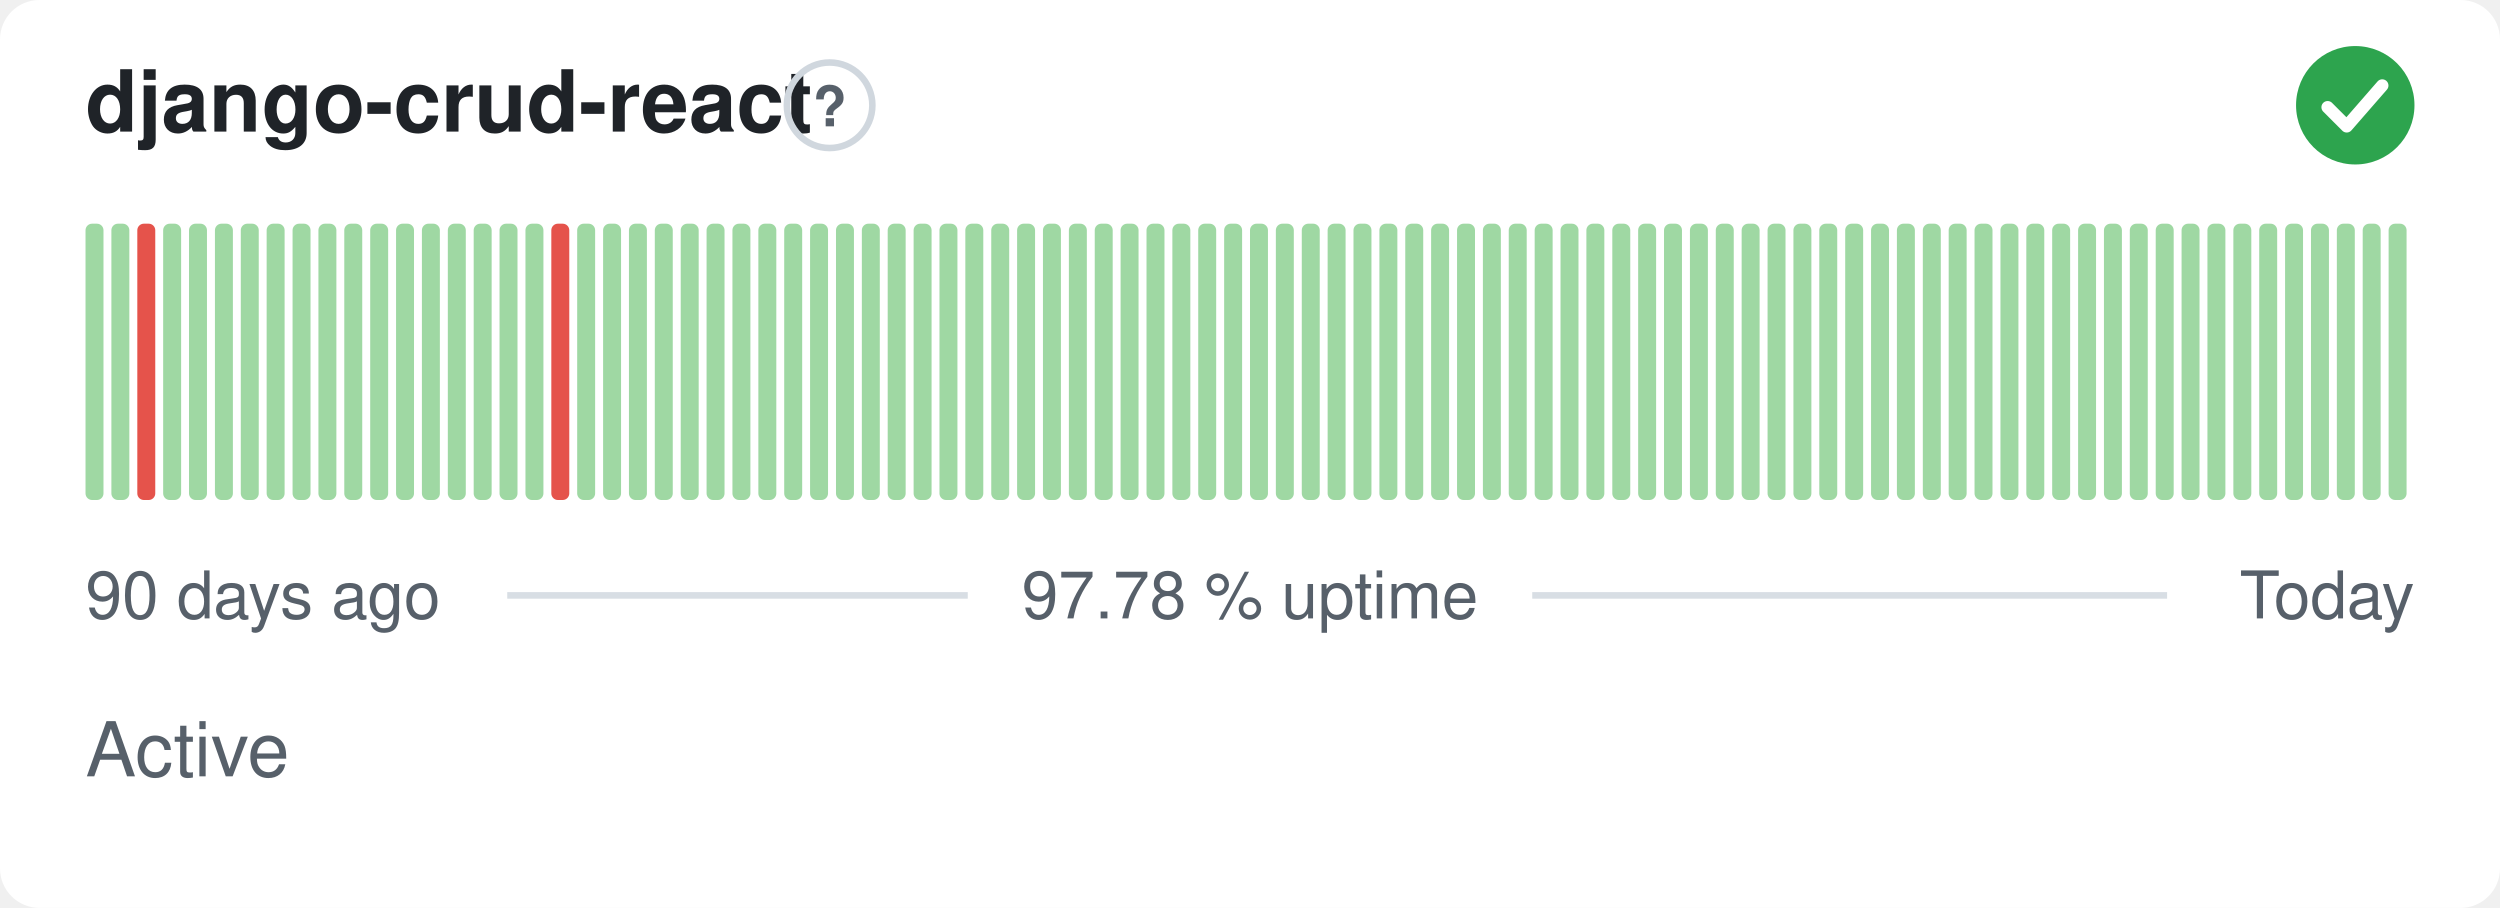
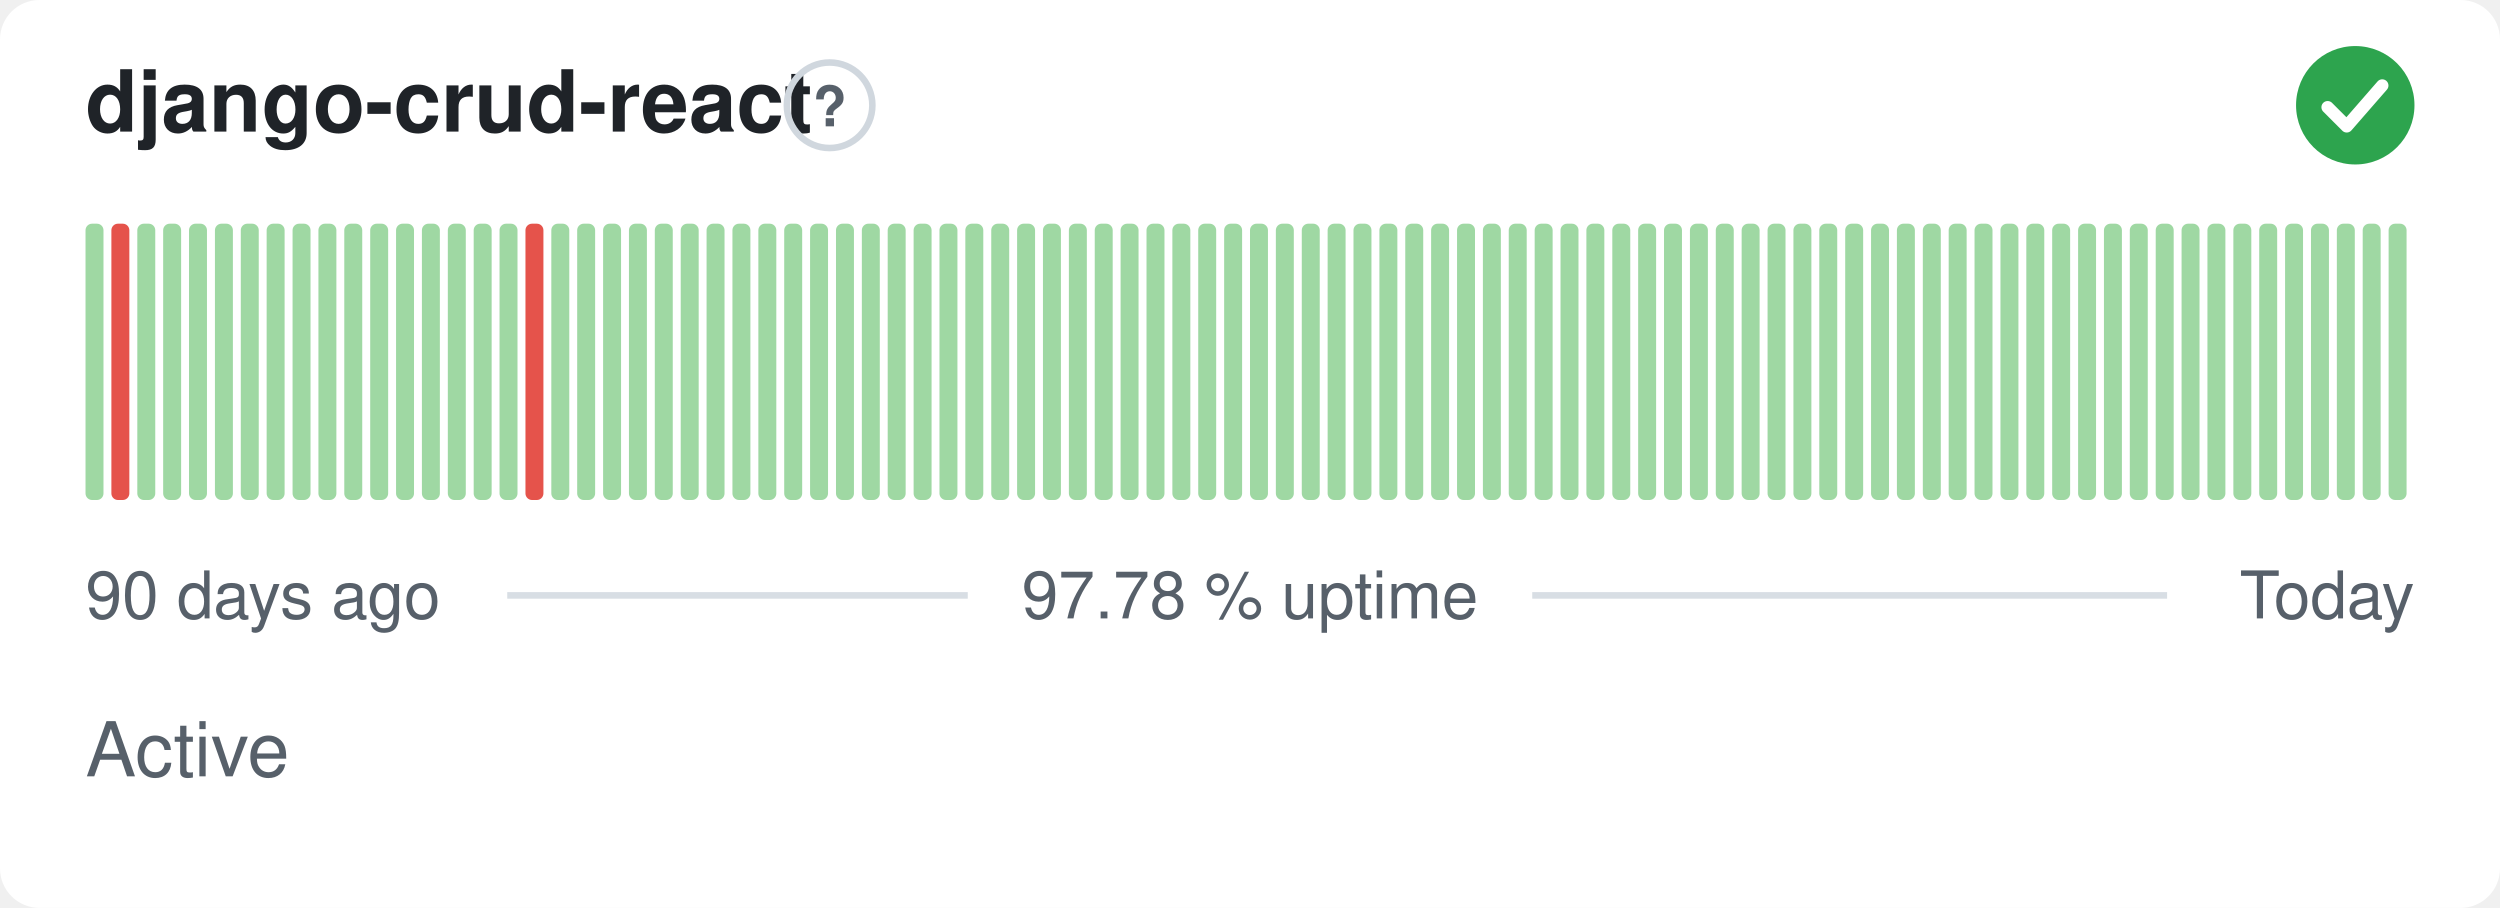
<svg xmlns="http://www.w3.org/2000/svg" width="380" height="138" viewBox="0 0 380 138" role="img" aria-label="django-crud-react: Active, 97.78 % uptime over the last 90 days" font-family="-apple-system,BlinkMacSystemFont,'Segoe UI',Helvetica,Arial,sans-serif">
  <style>
    @media (prefers-color-scheme: dark) {
      .bg { fill: #0d1117 }
      .title { fill: #e6edf3 }
      .muted { fill: #8b949e }
      .hint { stroke: #30363d }
      .rule { stroke: #30363d }
      .nodata { fill: #21262d }
    }
  </style>
  <rect class="bg" width="380" height="138" rx="6" fill="#ffffff" />
  <text class="title" x="13" y="20" font-size="13" font-weight="600" fill="#1f2328">django-crud-react</text>
  <circle class="hint" cx="126.1" cy="16" r="6.5" fill="none" stroke="#d0d7de" stroke-width="1" />
  <text class="muted" x="126.1" y="19.2" text-anchor="middle" font-size="8.5" font-weight="700" fill="#57606a">?</text>
  <circle cx="358" cy="16" r="9" fill="#2da44e" />
  <path d="M353.80 16.30l2.90 2.90 5.40 -6.20" fill="none" stroke="#fff" stroke-width="1.89" stroke-linecap="round" stroke-linejoin="round" />
  <rect x="13.00" y="34.00" width="2.73" height="42.00" rx="1" fill="#9fd8a3" />
-   <rect x="16.93" y="34.00" width="2.73" height="42.00" rx="1" fill="#9fd8a3" />
-   <rect x="20.87" y="34.00" width="2.73" height="42.00" rx="1" fill="#e5534b" />
+   <rect x="16.93" y="34.00" width="2.73" height="42.00" rx="1" fill="#e5534b" />
+   <rect x="20.87" y="34.00" width="2.73" height="42.00" rx="1" fill="#9fd8a3" />
  <rect x="24.80" y="34.00" width="2.73" height="42.00" rx="1" fill="#9fd8a3" />
  <rect x="28.73" y="34.00" width="2.73" height="42.00" rx="1" fill="#9fd8a3" />
  <rect x="32.67" y="34.00" width="2.73" height="42.00" rx="1" fill="#9fd8a3" />
  <rect x="36.60" y="34.00" width="2.73" height="42.00" rx="1" fill="#9fd8a3" />
  <rect x="40.53" y="34.00" width="2.73" height="42.00" rx="1" fill="#9fd8a3" />
  <rect x="44.47" y="34.00" width="2.73" height="42.00" rx="1" fill="#9fd8a3" />
  <rect x="48.40" y="34.00" width="2.73" height="42.00" rx="1" fill="#9fd8a3" />
  <rect x="52.33" y="34.00" width="2.73" height="42.00" rx="1" fill="#9fd8a3" />
  <rect x="56.27" y="34.00" width="2.73" height="42.00" rx="1" fill="#9fd8a3" />
  <rect x="60.20" y="34.00" width="2.73" height="42.00" rx="1" fill="#9fd8a3" />
  <rect x="64.13" y="34.00" width="2.73" height="42.00" rx="1" fill="#9fd8a3" />
  <rect x="68.07" y="34.00" width="2.73" height="42.00" rx="1" fill="#9fd8a3" />
  <rect x="72.00" y="34.00" width="2.73" height="42.00" rx="1" fill="#9fd8a3" />
  <rect x="75.93" y="34.00" width="2.73" height="42.00" rx="1" fill="#9fd8a3" />
-   <rect x="79.87" y="34.00" width="2.73" height="42.00" rx="1" fill="#9fd8a3" />
-   <rect x="83.80" y="34.00" width="2.73" height="42.00" rx="1" fill="#e5534b" />
+   <rect x="79.87" y="34.00" width="2.73" height="42.00" rx="1" fill="#e5534b" />
+   <rect x="83.80" y="34.00" width="2.73" height="42.00" rx="1" fill="#9fd8a3" />
  <rect x="87.73" y="34.00" width="2.73" height="42.00" rx="1" fill="#9fd8a3" />
  <rect x="91.67" y="34.00" width="2.73" height="42.00" rx="1" fill="#9fd8a3" />
  <rect x="95.60" y="34.00" width="2.73" height="42.00" rx="1" fill="#9fd8a3" />
  <rect x="99.53" y="34.00" width="2.73" height="42.00" rx="1" fill="#9fd8a3" />
  <rect x="103.47" y="34.00" width="2.73" height="42.00" rx="1" fill="#9fd8a3" />
  <rect x="107.40" y="34.00" width="2.73" height="42.00" rx="1" fill="#9fd8a3" />
  <rect x="111.33" y="34.00" width="2.73" height="42.00" rx="1" fill="#9fd8a3" />
  <rect x="115.27" y="34.00" width="2.73" height="42.00" rx="1" fill="#9fd8a3" />
  <rect x="119.20" y="34.00" width="2.73" height="42.00" rx="1" fill="#9fd8a3" />
  <rect x="123.13" y="34.00" width="2.73" height="42.00" rx="1" fill="#9fd8a3" />
  <rect x="127.07" y="34.00" width="2.73" height="42.00" rx="1" fill="#9fd8a3" />
  <rect x="131.00" y="34.00" width="2.73" height="42.00" rx="1" fill="#9fd8a3" />
  <rect x="134.93" y="34.00" width="2.73" height="42.00" rx="1" fill="#9fd8a3" />
  <rect x="138.87" y="34.00" width="2.73" height="42.00" rx="1" fill="#9fd8a3" />
  <rect x="142.80" y="34.00" width="2.73" height="42.00" rx="1" fill="#9fd8a3" />
  <rect x="146.73" y="34.00" width="2.73" height="42.00" rx="1" fill="#9fd8a3" />
  <rect x="150.67" y="34.00" width="2.73" height="42.00" rx="1" fill="#9fd8a3" />
  <rect x="154.60" y="34.00" width="2.73" height="42.00" rx="1" fill="#9fd8a3" />
  <rect x="158.53" y="34.00" width="2.73" height="42.00" rx="1" fill="#9fd8a3" />
  <rect x="162.47" y="34.00" width="2.73" height="42.00" rx="1" fill="#9fd8a3" />
  <rect x="166.40" y="34.00" width="2.73" height="42.00" rx="1" fill="#9fd8a3" />
  <rect x="170.33" y="34.00" width="2.73" height="42.00" rx="1" fill="#9fd8a3" />
  <rect x="174.27" y="34.00" width="2.73" height="42.00" rx="1" fill="#9fd8a3" />
  <rect x="178.20" y="34.00" width="2.73" height="42.00" rx="1" fill="#9fd8a3" />
  <rect x="182.13" y="34.00" width="2.73" height="42.00" rx="1" fill="#9fd8a3" />
  <rect x="186.07" y="34.00" width="2.73" height="42.00" rx="1" fill="#9fd8a3" />
  <rect x="190.00" y="34.00" width="2.73" height="42.00" rx="1" fill="#9fd8a3" />
  <rect x="193.93" y="34.00" width="2.73" height="42.00" rx="1" fill="#9fd8a3" />
  <rect x="197.87" y="34.00" width="2.73" height="42.00" rx="1" fill="#9fd8a3" />
  <rect x="201.80" y="34.00" width="2.73" height="42.00" rx="1" fill="#9fd8a3" />
  <rect x="205.73" y="34.00" width="2.73" height="42.00" rx="1" fill="#9fd8a3" />
  <rect x="209.67" y="34.00" width="2.73" height="42.00" rx="1" fill="#9fd8a3" />
  <rect x="213.60" y="34.00" width="2.73" height="42.00" rx="1" fill="#9fd8a3" />
  <rect x="217.53" y="34.00" width="2.73" height="42.00" rx="1" fill="#9fd8a3" />
  <rect x="221.47" y="34.00" width="2.73" height="42.00" rx="1" fill="#9fd8a3" />
  <rect x="225.40" y="34.00" width="2.73" height="42.00" rx="1" fill="#9fd8a3" />
  <rect x="229.33" y="34.00" width="2.73" height="42.00" rx="1" fill="#9fd8a3" />
  <rect x="233.27" y="34.00" width="2.73" height="42.00" rx="1" fill="#9fd8a3" />
  <rect x="237.20" y="34.00" width="2.73" height="42.00" rx="1" fill="#9fd8a3" />
  <rect x="241.13" y="34.00" width="2.73" height="42.00" rx="1" fill="#9fd8a3" />
  <rect x="245.07" y="34.00" width="2.73" height="42.00" rx="1" fill="#9fd8a3" />
  <rect x="249.00" y="34.00" width="2.73" height="42.00" rx="1" fill="#9fd8a3" />
  <rect x="252.93" y="34.00" width="2.73" height="42.00" rx="1" fill="#9fd8a3" />
  <rect x="256.87" y="34.00" width="2.73" height="42.00" rx="1" fill="#9fd8a3" />
  <rect x="260.80" y="34.00" width="2.73" height="42.00" rx="1" fill="#9fd8a3" />
  <rect x="264.73" y="34.00" width="2.73" height="42.00" rx="1" fill="#9fd8a3" />
  <rect x="268.67" y="34.00" width="2.73" height="42.00" rx="1" fill="#9fd8a3" />
  <rect x="272.60" y="34.00" width="2.73" height="42.00" rx="1" fill="#9fd8a3" />
  <rect x="276.53" y="34.00" width="2.73" height="42.00" rx="1" fill="#9fd8a3" />
  <rect x="280.47" y="34.00" width="2.73" height="42.00" rx="1" fill="#9fd8a3" />
  <rect x="284.40" y="34.00" width="2.73" height="42.00" rx="1" fill="#9fd8a3" />
  <rect x="288.33" y="34.00" width="2.73" height="42.00" rx="1" fill="#9fd8a3" />
  <rect x="292.27" y="34.00" width="2.73" height="42.00" rx="1" fill="#9fd8a3" />
  <rect x="296.20" y="34.00" width="2.73" height="42.00" rx="1" fill="#9fd8a3" />
  <rect x="300.13" y="34.00" width="2.73" height="42.00" rx="1" fill="#9fd8a3" />
  <rect x="304.07" y="34.00" width="2.73" height="42.00" rx="1" fill="#9fd8a3" />
  <rect x="308.00" y="34.00" width="2.73" height="42.00" rx="1" fill="#9fd8a3" />
  <rect x="311.93" y="34.00" width="2.73" height="42.00" rx="1" fill="#9fd8a3" />
  <rect x="315.87" y="34.00" width="2.73" height="42.00" rx="1" fill="#9fd8a3" />
  <rect x="319.80" y="34.00" width="2.73" height="42.00" rx="1" fill="#9fd8a3" />
  <rect x="323.73" y="34.00" width="2.73" height="42.00" rx="1" fill="#9fd8a3" />
  <rect x="327.67" y="34.00" width="2.73" height="42.00" rx="1" fill="#9fd8a3" />
  <rect x="331.60" y="34.00" width="2.73" height="42.00" rx="1" fill="#9fd8a3" />
  <rect x="335.53" y="34.00" width="2.73" height="42.00" rx="1" fill="#9fd8a3" />
  <rect x="339.47" y="34.00" width="2.73" height="42.00" rx="1" fill="#9fd8a3" />
  <rect x="343.40" y="34.00" width="2.73" height="42.00" rx="1" fill="#9fd8a3" />
  <rect x="347.33" y="34.00" width="2.73" height="42.00" rx="1" fill="#9fd8a3" />
  <rect x="351.27" y="34.00" width="2.73" height="42.00" rx="1" fill="#9fd8a3" />
  <rect x="355.20" y="34.00" width="2.73" height="42.00" rx="1" fill="#9fd8a3" />
  <rect x="359.13" y="34.00" width="2.73" height="42.00" rx="1" fill="#9fd8a3" />
  <rect x="363.07" y="34.00" width="2.73" height="42.00" rx="1" fill="#9fd8a3" />
  <text class="muted" x="13" y="94" font-size="10" fill="#57606a">90 days ago</text>
  <text class="muted" x="190" y="94" text-anchor="middle" font-size="10" fill="#57606a">97.78 % uptime</text>
  <text class="muted" x="367" y="94" text-anchor="end" font-size="10" fill="#57606a">Today</text>
  <line class="rule" x1="77.1" y1="90.5" x2="147.1" y2="90.5" stroke="#d8dee4" stroke-width="1" />
  <line class="rule" x1="232.9" y1="90.5" x2="329.4" y2="90.5" stroke="#d8dee4" stroke-width="1" />
  <text class="muted" x="13" y="118" font-size="11.5" fill="#57606a">Active</text>
</svg>
